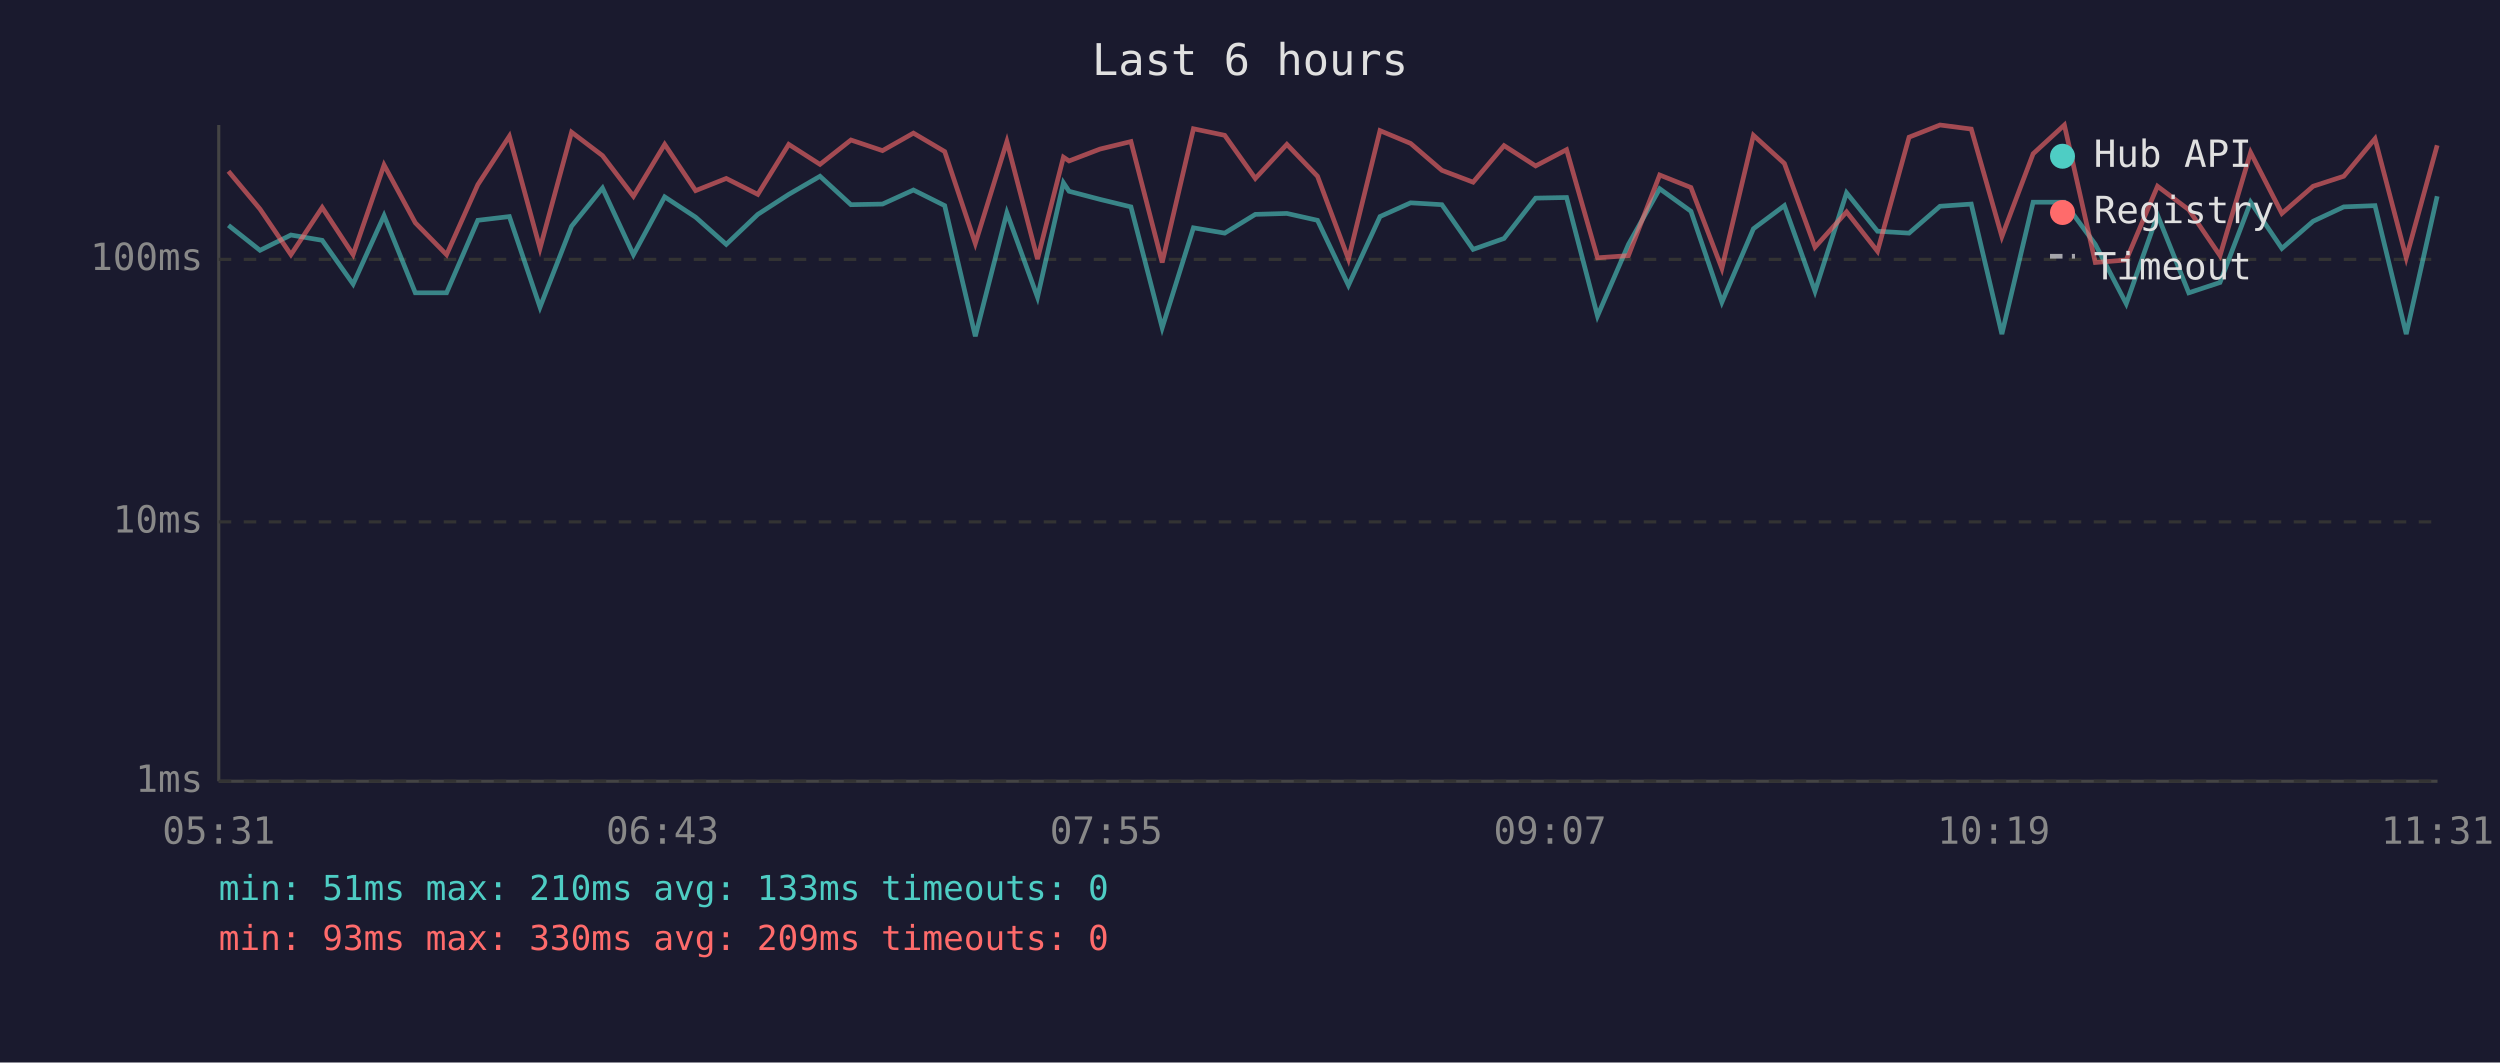
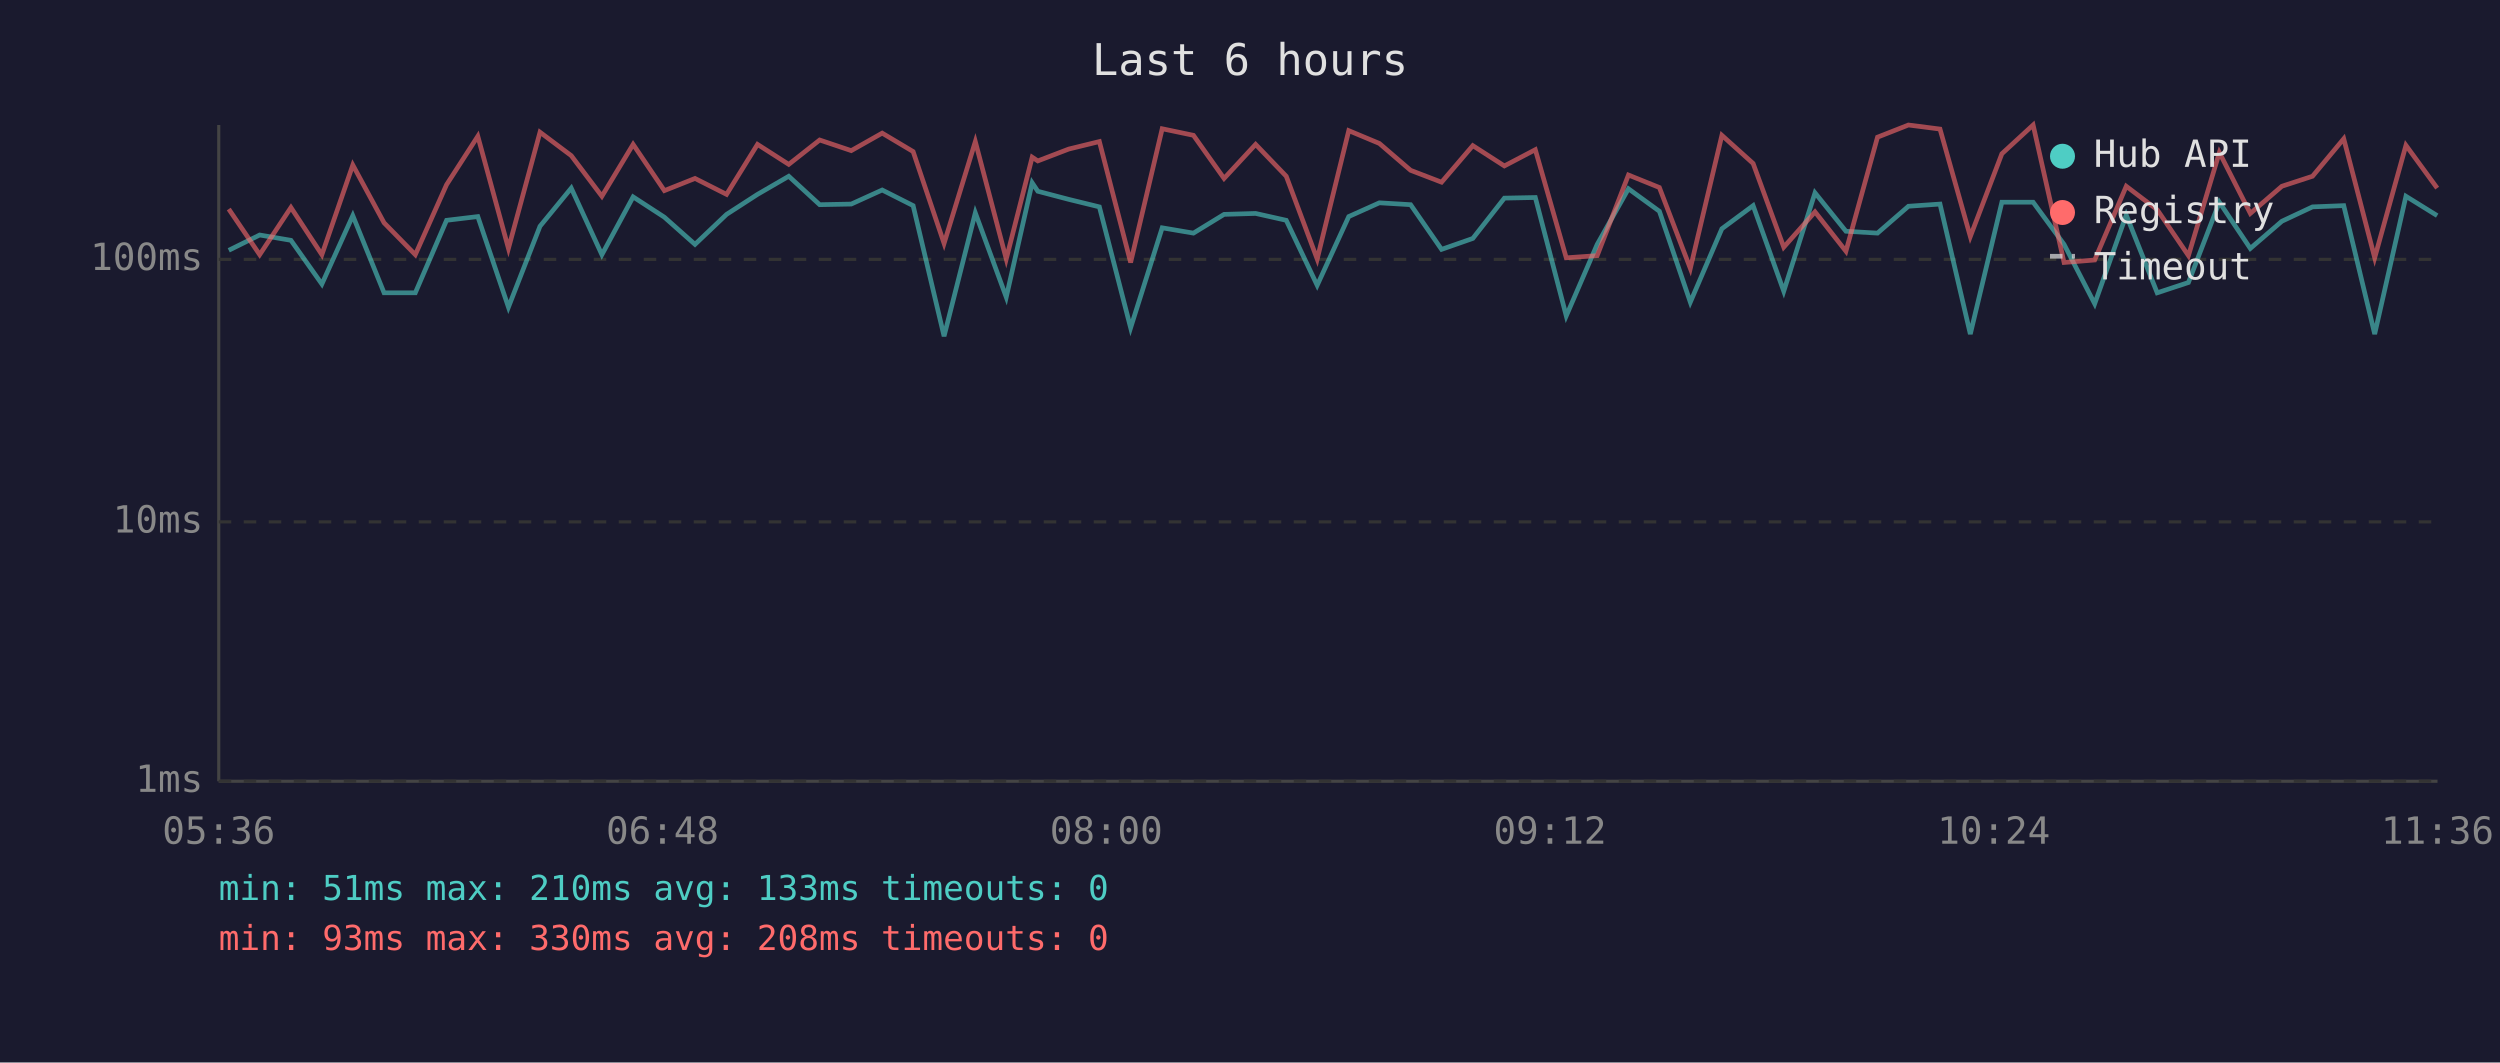
<svg xmlns="http://www.w3.org/2000/svg" viewBox="0 0 800 340" font-family="monospace" font-size="12">
  <rect width="800" height="340" fill="#1a1a2e" />
  <text x="400" y="24" fill="#e0e0e0" font-size="14" text-anchor="middle">Last 6 hours</text>
  <line x1="70" y1="40" x2="70" y2="250" stroke="#444" stroke-width="1" />
  <line x1="70" y1="250" x2="780" y2="250" stroke="#444" stroke-width="1" />
  <line x1="70" y1="250" x2="780" y2="250" stroke="#333" stroke-width="1" stroke-dasharray="4" />
  <text x="65" y="250" fill="#888" text-anchor="end" dominant-baseline="middle">1ms</text>
  <line x1="70" y1="167" x2="780" y2="167" stroke="#333" stroke-width="1" stroke-dasharray="4" />
  <text x="65" y="167" fill="#888" text-anchor="end" dominant-baseline="middle">10ms</text>
  <line x1="70" y1="83" x2="780" y2="83" stroke="#333" stroke-width="1" stroke-dasharray="4" />
  <text x="65" y="83" fill="#888" text-anchor="end" dominant-baseline="middle">100ms</text>
-   <text x="70" y="270" fill="#888" text-anchor="middle">05:31</text>
-   <text x="212" y="270" fill="#888" text-anchor="middle">06:43</text>
-   <text x="354" y="270" fill="#888" text-anchor="middle">07:55</text>
-   <text x="496" y="270" fill="#888" text-anchor="middle">09:07</text>
-   <text x="638" y="270" fill="#888" text-anchor="middle">10:19</text>
-   <text x="780" y="270" fill="#888" text-anchor="middle">11:31</text>
-   <polyline points="73.1,72.1 83.2,80.1 93.1,75.2 103.1,76.9 113.0,90.9 122.9,69.0 132.9,93.7 142.9,93.7 152.9,70.5 163.0,69.3 172.8,98.3 182.9,72.4 192.8,60.2 202.7,81.5 212.7,63.0 222.6,69.5 232.4,78.2 242.5,68.6 252.4,62.2 262.4,56.4 272.3,65.5 282.4,65.3 292.3,60.8 302.3,65.8 312.1,107.6 322.2,68.1 332.0,95.1 340.3,58.5 342.1,61.2 352.0,63.8 361.9,66.2 371.9,104.9 381.9,72.9 391.9,74.6 401.7,68.6 411.8,68.3 421.6,70.5 431.5,91.3 441.6,69.3 451.4,64.9 461.4,65.5 471.4,79.8 481.3,76.3 491.4,63.4 501.3,63.2 511.2,101.1 521.1,78.2 531.1,60.4 541.1,67.6 551.0,96.7 561.1,73.2 571.0,65.8 580.8,93.2 590.9,61.7 600.8,74.0 610.9,74.6 620.8,66.0 630.8,65.3 640.6,106.9 650.6,64.7 660.6,64.7 670.5,78.2 680.4,97.2 690.4,68.8 700.4,93.7 710.4,90.4 720.2,64.7 730.2,79.5 740.2,70.8 750.0,66.2 760.0,65.8 770.0,106.9 779.9,62.8" fill="none" stroke="#4ecdc4" stroke-width="1.5" opacity="0.6" />
-   <polyline points="73.1,54.8 83.2,66.9 93.1,81.5 103.1,66.4 113.0,81.5 122.9,52.8 132.9,71.3 142.9,81.5 152.9,59.1 163.0,43.6 172.8,79.5 182.9,42.3 192.8,49.8 202.7,62.8 212.7,46.2 222.6,61.0 232.4,57.1 242.5,62.2 252.4,46.2 262.4,52.6 272.3,44.8 282.4,48.2 292.3,42.6 302.3,48.5 312.1,77.9 322.2,45.3 332.0,82.9 340.3,50.3 342.1,51.5 352.0,47.7 361.9,45.3 371.9,84.0 381.9,41.2 391.9,43.3 401.7,57.1 411.8,46.2 421.6,56.4 431.5,82.9 441.6,41.8 451.4,45.9 461.4,54.5 471.4,58.3 481.3,46.6 491.4,53.1 501.3,47.9 511.2,82.5 521.1,81.8 531.1,56.0 541.1,60.0 551.0,85.9 561.1,43.3 571.0,52.3 580.8,79.1 590.9,67.8 600.8,80.4 610.9,43.9 620.8,40.0 630.8,41.3 640.6,75.7 650.6,49.2 660.6,40.0 670.5,84.0 680.4,83.2 690.4,59.6 700.4,67.1 710.4,81.8 720.2,48.8 730.2,68.3 740.2,59.6 750.0,56.4 760.0,44.4 770.0,82.5 779.9,46.5" fill="none" stroke="#ff6b6b" stroke-width="1.5" opacity="0.6" />
+   <text x="70" y="270" fill="#888" text-anchor="middle">05:36</text>
+   <text x="212" y="270" fill="#888" text-anchor="middle">06:48</text>
+   <text x="354" y="270" fill="#888" text-anchor="middle">08:00</text>
+   <text x="496" y="270" fill="#888" text-anchor="middle">09:12</text>
+   <text x="638" y="270" fill="#888" text-anchor="middle">10:24</text>
+   <text x="780" y="270" fill="#888" text-anchor="middle">11:36</text>
+   <polyline points="73.2,80.1 83.1,75.2 93.1,76.9 103.0,90.9 112.9,69.0 122.9,93.7 132.9,93.7 142.9,70.5 152.9,69.3 162.7,98.3 172.8,72.4 182.8,60.2 192.6,81.5 202.6,63.0 212.6,69.5 222.4,78.2 232.5,68.6 242.4,62.2 252.4,56.4 262.3,65.5 272.4,65.3 282.3,60.8 292.2,65.8 302.1,107.6 312.1,68.1 322.0,95.1 330.3,58.5 332.1,61.2 342.0,63.8 351.8,66.2 361.8,104.9 371.9,72.9 381.9,74.6 391.7,68.6 401.8,68.3 411.6,70.5 421.5,91.3 431.6,69.3 441.4,64.9 451.4,65.5 461.3,79.8 471.3,76.3 481.4,63.4 491.3,63.2 501.2,101.1 511.1,78.2 521.1,60.4 531.0,67.6 540.9,96.7 551.0,73.2 561.0,65.8 570.8,93.2 580.8,61.7 590.7,74.0 600.8,74.6 610.7,66.0 620.8,65.3 630.5,106.9 640.6,64.7 650.6,64.7 660.5,78.2 670.3,97.2 680.4,68.8 690.3,93.7 700.3,90.4 710.2,64.7 720.1,79.5 730.2,70.8 740.0,66.2 750.0,65.8 759.9,106.9 769.9,62.8 779.9,69.0" fill="none" stroke="#4ecdc4" stroke-width="1.5" opacity="0.6" />
+   <polyline points="73.2,66.9 83.1,81.5 93.1,66.4 103.0,81.5 112.9,52.8 122.9,71.3 132.9,81.5 142.9,59.1 152.9,43.6 162.7,79.5 172.8,42.3 182.8,49.8 192.6,62.8 202.6,46.2 212.6,61.0 222.4,57.1 232.5,62.2 242.4,46.2 252.4,52.6 262.3,44.8 272.4,48.2 282.3,42.6 292.2,48.5 302.1,77.9 312.1,45.3 322.0,82.9 330.3,50.3 332.1,51.5 342.0,47.7 351.8,45.3 361.8,84.0 371.9,41.2 381.9,43.3 391.7,57.1 401.8,46.2 411.6,56.4 421.5,82.9 431.6,41.8 441.4,45.9 451.4,54.5 461.3,58.3 471.3,46.6 481.4,53.1 491.3,47.9 501.2,82.5 511.1,81.8 521.1,56.0 531.0,60.0 540.9,85.9 551.0,43.3 561.0,52.3 570.8,79.1 580.8,67.8 590.7,80.4 600.8,43.9 610.7,40.0 620.8,41.3 630.5,75.7 640.6,49.2 650.6,40.0 660.5,84.0 670.3,83.2 680.4,59.6 690.3,67.1 700.3,81.8 710.2,48.8 720.1,68.3 730.2,59.6 740.0,56.4 750.0,44.4 759.9,82.5 769.9,46.5 779.9,60.2" fill="none" stroke="#ff6b6b" stroke-width="1.5" opacity="0.6" />
  <circle cx="660" cy="50" r="4" fill="#4ecdc4" />
  <text x="670" y="50" fill="#e0e0e0" dominant-baseline="middle">Hub API</text>
  <circle cx="660" cy="68" r="4" fill="#ff6b6b" />
  <text x="670" y="68" fill="#e0e0e0" dominant-baseline="middle">Registry</text>
  <line x1="656" y1="82" x2="664" y2="82" stroke="#e0e0e0" stroke-width="1.5" stroke-dasharray="4,3" opacity="0.7" />
  <text x="670" y="86" fill="#e0e0e0" dominant-baseline="middle">Timeout</text>
  <text x="70" y="288" fill="#4ecdc4" font-size="11">min: 51ms  max: 210ms  avg: 133ms  timeouts: 0</text>
-   <text x="70" y="304" fill="#ff6b6b" font-size="11">min: 93ms  max: 330ms  avg: 209ms  timeouts: 0</text>
+   <text x="70" y="304" fill="#ff6b6b" font-size="11">min: 93ms  max: 330ms  avg: 208ms  timeouts: 0</text>
</svg>
